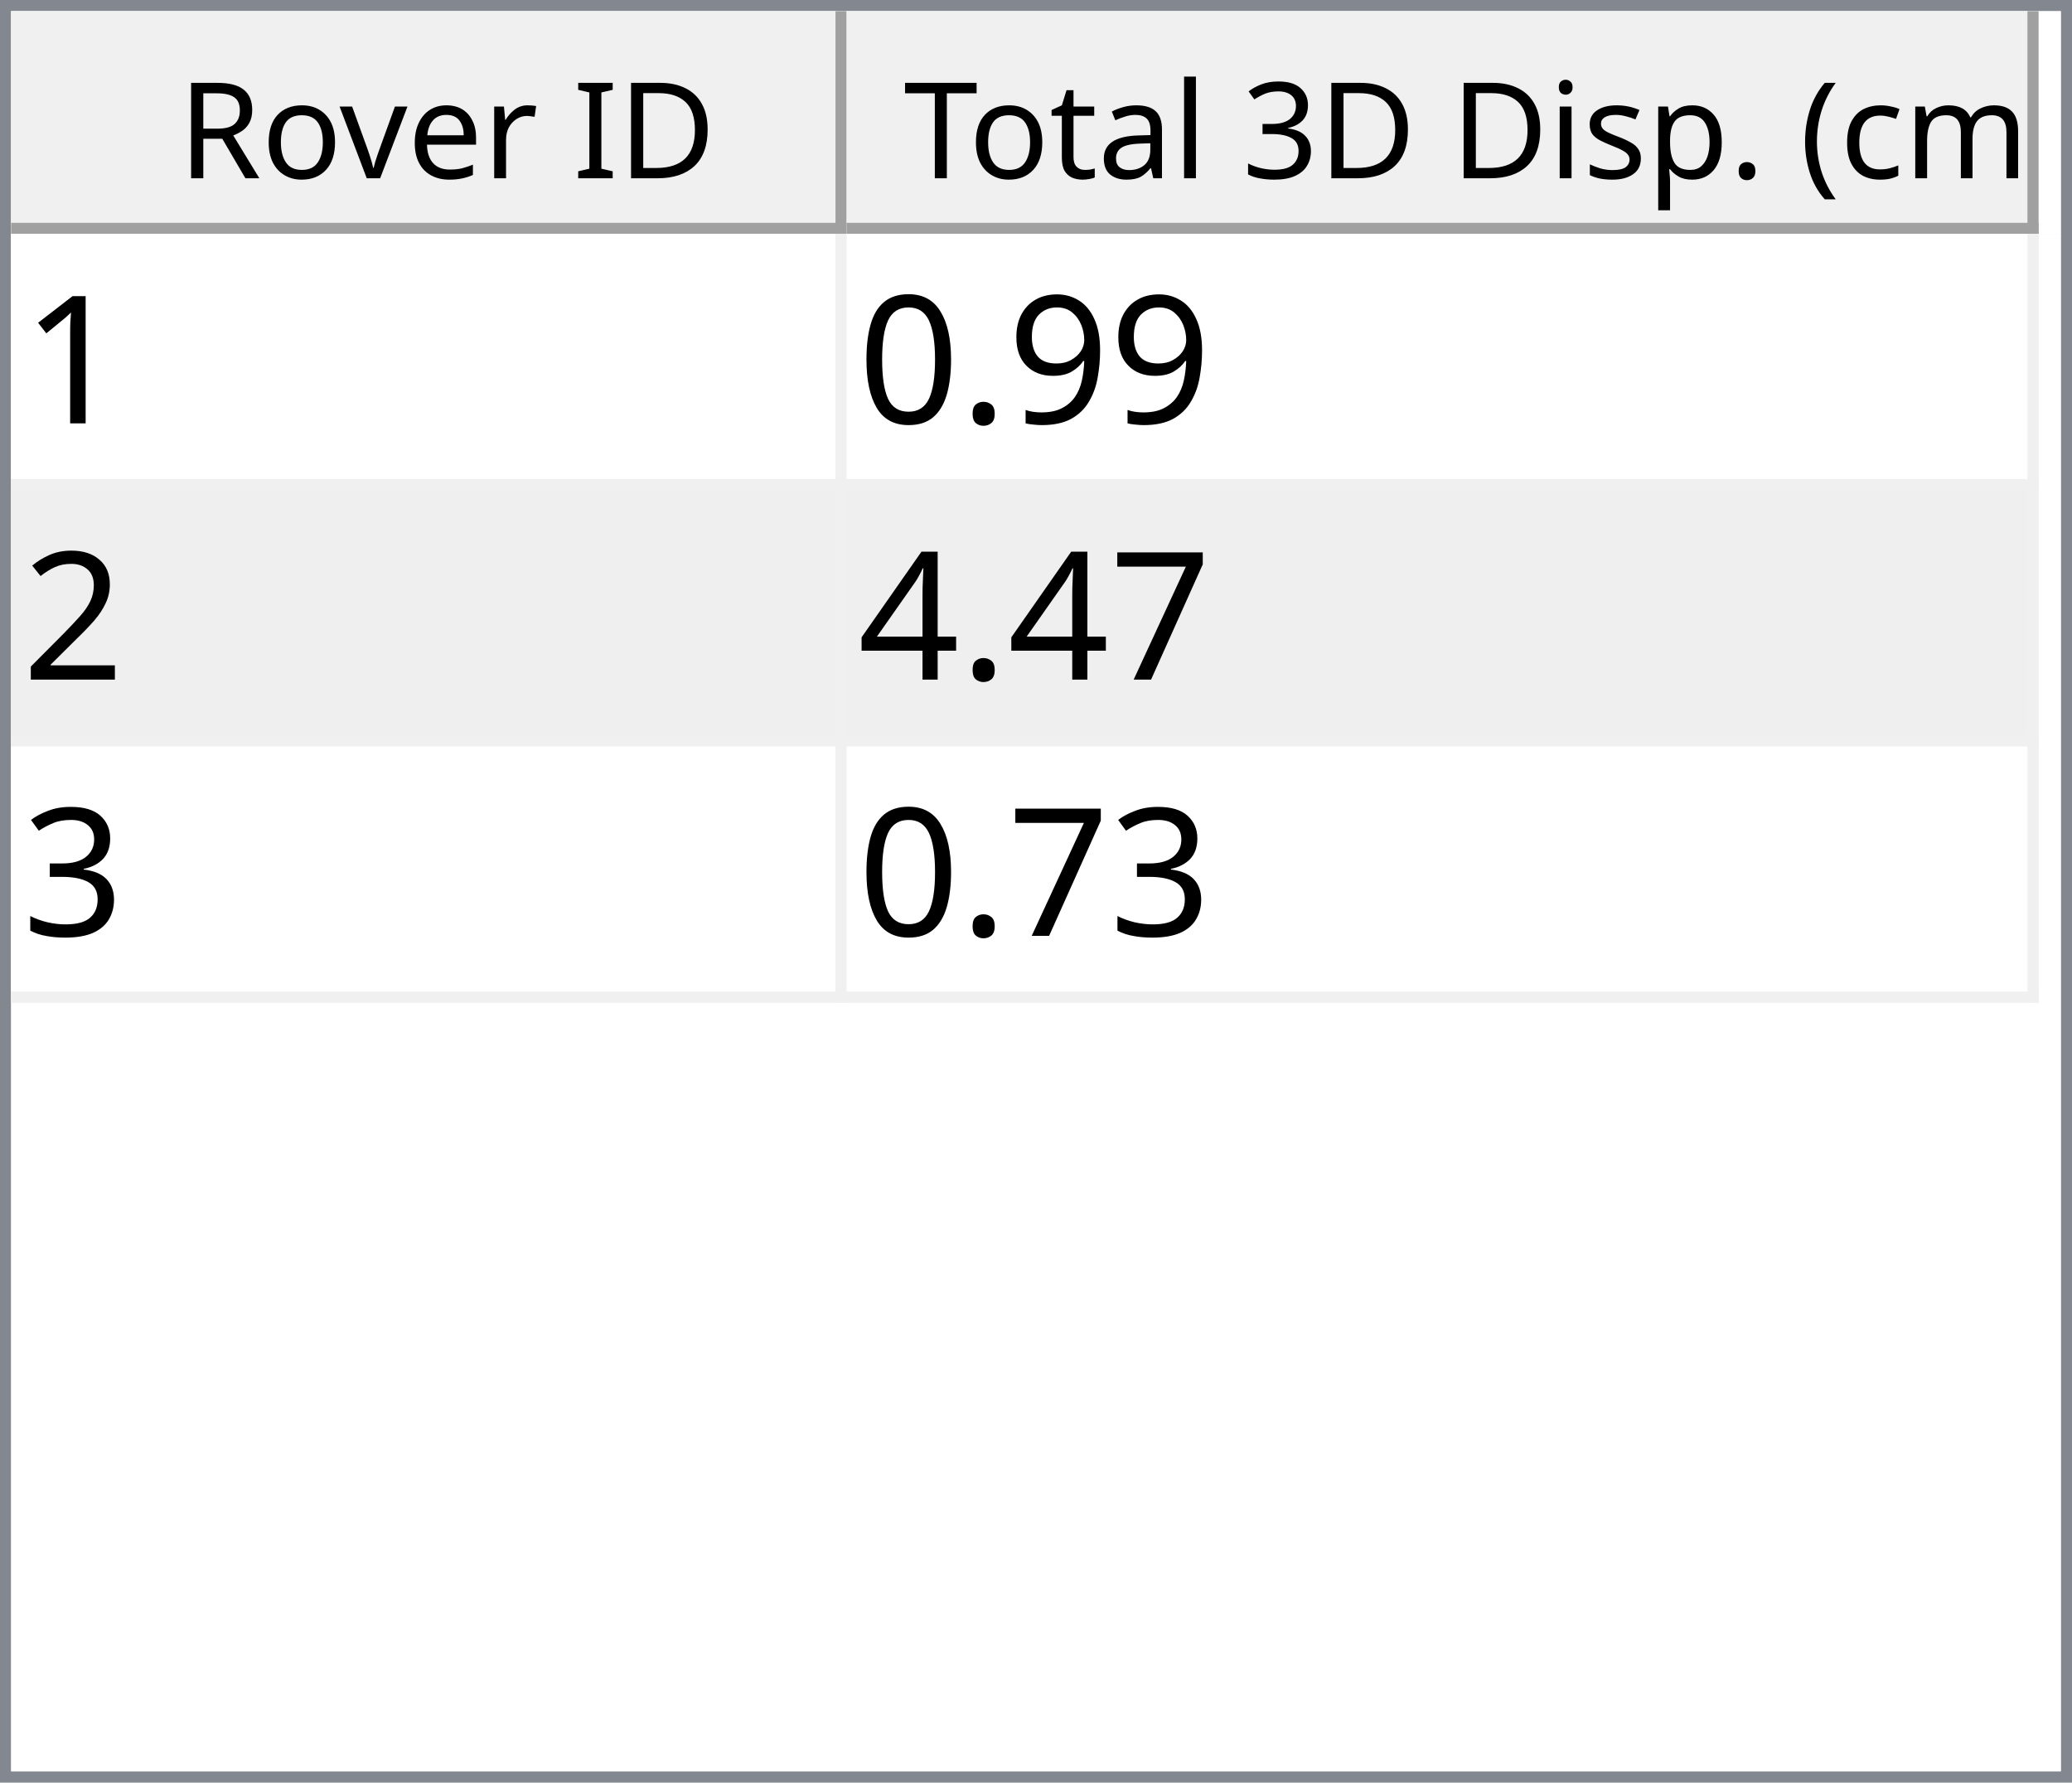
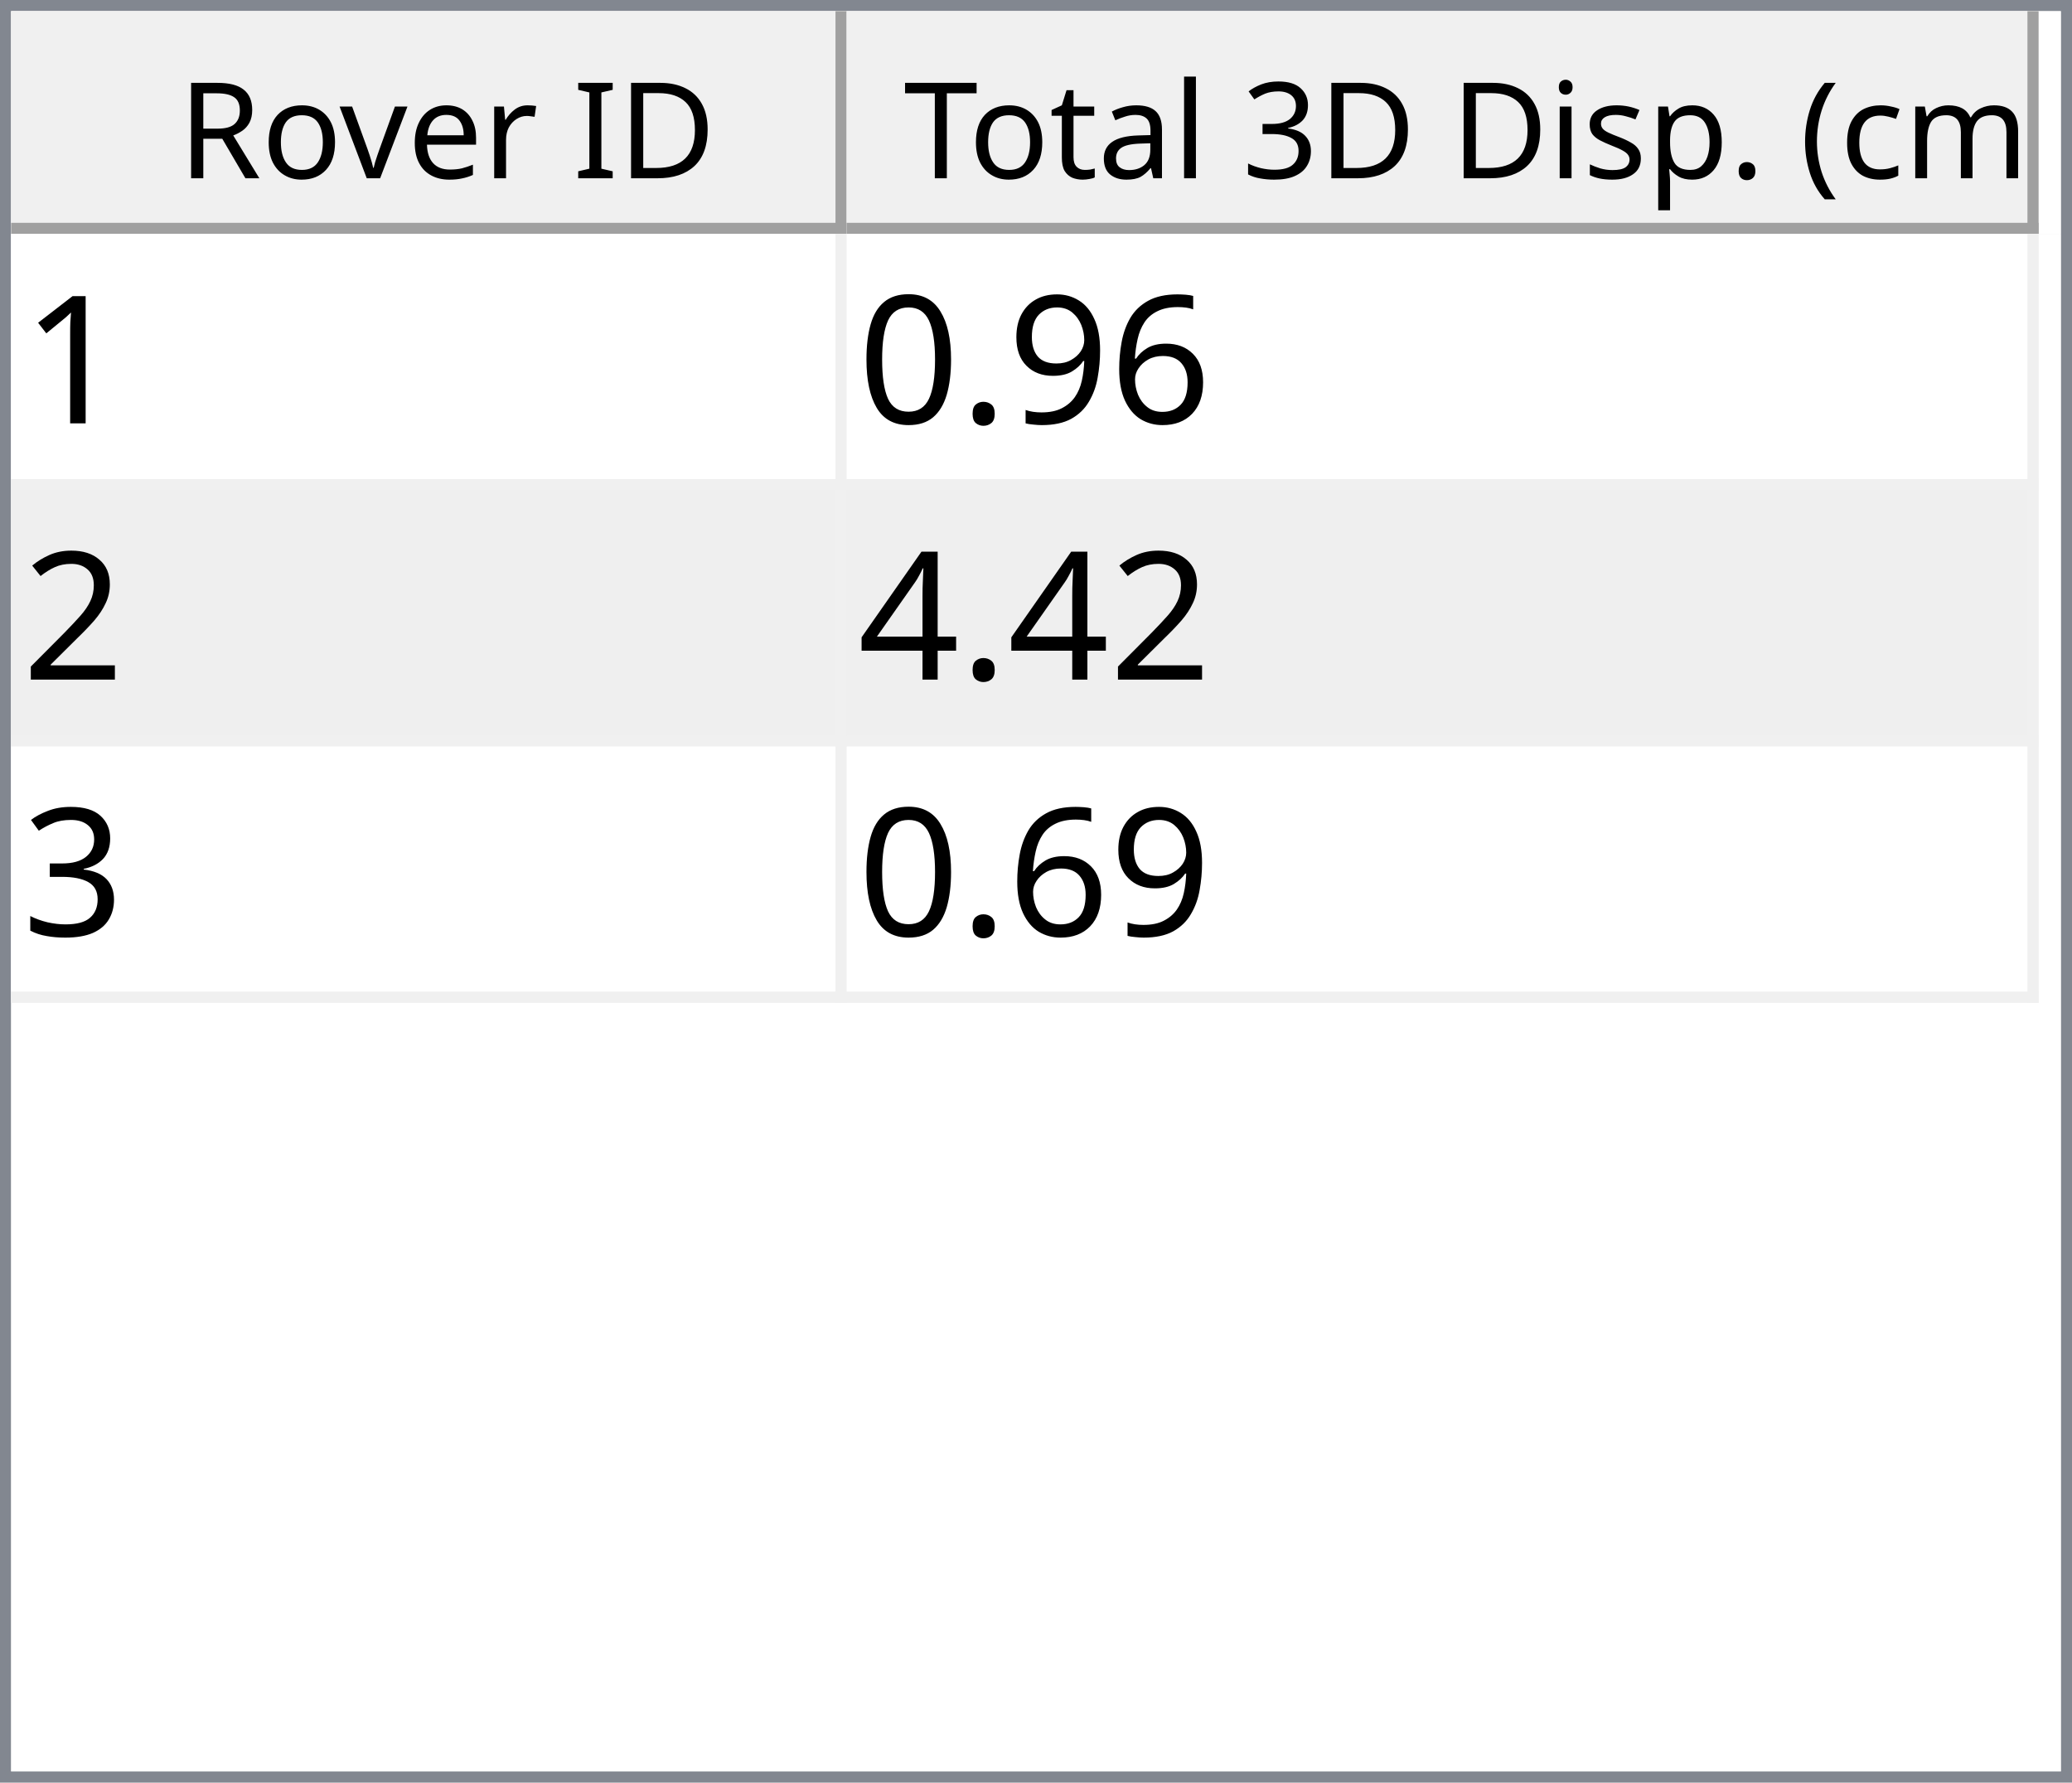
<svg xmlns="http://www.w3.org/2000/svg" style="fill-opacity:1; color-rendering:auto; color-interpolation:auto; text-rendering:auto; stroke:black; stroke-linecap:square; stroke-miterlimit:10; shape-rendering:auto; stroke-opacity:1; fill:black; stroke-dasharray:none; font-weight:normal; stroke-width:1; font-family:'Dialog'; font-style:normal; stroke-linejoin:miter; font-size:12px; stroke-dashoffset:0; image-rendering:auto;" width="186" height="160">
  <defs id="genericDefs" />
  <g>
    <defs id="defs1">
      <clipPath clipPathUnits="userSpaceOnUse" id="clipPath1">
        <path d="M0 0 L186 0 L186 160 L0 160 L0 0 Z" />
      </clipPath>
      <clipPath clipPathUnits="userSpaceOnUse" id="clipPath2">
        <path d="M0 0 L0 160 L186 160 L186 0 Z" />
      </clipPath>
      <clipPath clipPathUnits="userSpaceOnUse" id="clipPath3">
        <path d="M0 0 L0 20 L184 20 L184 0 Z" />
      </clipPath>
      <clipPath clipPathUnits="userSpaceOnUse" id="clipPath4">
        <path d="M0 0 L0 20 L75 20 L75 0 Z" />
      </clipPath>
      <clipPath clipPathUnits="userSpaceOnUse" id="clipPath5">
        <path d="M1 1 L1 19 L74 19 L74 1 Z" />
      </clipPath>
      <clipPath clipPathUnits="userSpaceOnUse" id="clipPath6">
        <path d="M0 0 L0 18 L73 18 L73 0 Z" />
      </clipPath>
      <clipPath clipPathUnits="userSpaceOnUse" id="clipPath7">
        <path d="M-0.5 -0.5 L-0.5 19.5 L74.5 19.5 L74.5 -0.5 Z" />
      </clipPath>
      <clipPath clipPathUnits="userSpaceOnUse" id="clipPath8">
        <path d="M0 0 L0 20 L107 20 L107 0 Z" />
      </clipPath>
      <clipPath clipPathUnits="userSpaceOnUse" id="clipPath9">
        <path d="M1 1 L1 19 L106 19 L106 1 Z" />
      </clipPath>
      <clipPath clipPathUnits="userSpaceOnUse" id="clipPath10">
        <path d="M0 0 L0 18 L105 18 L105 0 Z" />
      </clipPath>
      <clipPath clipPathUnits="userSpaceOnUse" id="clipPath11">
        <path d="M-0.5 -0.5 L-0.5 19.5 L106.5 19.5 L106.5 -0.5 Z" />
      </clipPath>
      <clipPath clipPathUnits="userSpaceOnUse" id="clipPath12">
        <path d="M0 0 L0 138 L184 138 L184 0 Z" />
      </clipPath>
      <clipPath clipPathUnits="userSpaceOnUse" id="clipPath13">
        <path d="M0 0 L0 69 L182 69 L182 0 Z" />
      </clipPath>
      <clipPath clipPathUnits="userSpaceOnUse" id="clipPath14">
        <path d="M-0.5 -0.5 L-0.5 68.5 L181.5 68.5 L181.5 -0.5 Z" />
      </clipPath>
      <clipPath clipPathUnits="userSpaceOnUse" id="clipPath15">
        <path d="M0 0 L0 22 L74 22 L74 0 Z" />
      </clipPath>
      <clipPath clipPathUnits="userSpaceOnUse" id="clipPath16">
        <path d="M0 0 L0 22 L106 22 L106 0 Z" />
      </clipPath>
      <font horiz-adv-x="64.551" id="font1">
        <font-face ascent="107.91" descent="25.098" units-per-em="100" style="font-style:normal; font-family:Segoe UI; font-weight:normal;" />
        <missing-glyph horiz-adv-x="64.551" d="M8.109 0 L8.109 68.266 L56.453 68.266 L56.453 0 L8.109 0 ZM15.328 7.234 L49.219 7.234 L49.219 61.031 L15.328 61.031 L15.328 7.234 Z" />
        <glyph unicode="D" horiz-adv-x="70.117" d="M9.188 0 L9.188 70.016 L28.516 70.016 Q65.531 70.016 65.531 35.891 Q65.531 19.672 55.25 9.836 Q44.969 0 27.734 0 L9.188 0 ZM17.391 62.594 L17.391 7.422 L27.828 7.422 Q41.609 7.422 49.273 14.797 Q56.938 22.172 56.938 35.688 Q56.938 62.594 28.328 62.594 L17.391 62.594 Z" />
        <glyph unicode="I" horiz-adv-x="26.611" d="M17.391 0 L9.188 0 L9.188 70.016 L17.391 70.016 L17.391 0 Z" />
        <glyph unicode=" " horiz-adv-x="27.393" d="" />
        <glyph unicode="r" horiz-adv-x="34.766" d="M34.188 41.891 Q32.078 43.5 28.125 43.5 Q23 43.5 19.555 38.672 Q16.109 33.844 16.109 25.484 L16.109 0 L8.109 0 L8.109 50 L16.109 50 L16.109 39.703 L16.312 39.703 Q18.016 44.969 21.531 47.922 Q25.047 50.875 29.391 50.875 Q32.516 50.875 34.188 50.203 L34.188 41.891 Z" />
        <glyph unicode="e" horiz-adv-x="52.295" d="M48.297 23 L12.984 23 Q13.188 14.656 17.484 10.109 Q21.781 5.562 29.297 5.562 Q37.75 5.562 44.828 11.141 L44.828 3.609 Q38.234 -1.172 27.391 -1.172 Q16.797 -1.172 10.742 5.641 Q4.688 12.453 4.688 24.812 Q4.688 36.469 11.305 43.82 Q17.922 51.172 27.734 51.172 Q37.547 51.172 42.922 44.828 Q48.297 38.484 48.297 27.203 L48.297 23 ZM40.094 29.781 Q40.047 36.719 36.75 40.578 Q33.453 44.438 27.594 44.438 Q21.922 44.438 17.969 40.383 Q14.016 36.328 13.094 29.781 L40.094 29.781 Z" />
        <glyph unicode="v" horiz-adv-x="47.9" d="M47.406 50 L27.484 0 L19.625 0 L0.688 50 L9.469 50 L22.172 13.672 Q23.578 9.672 23.922 6.688 L24.125 6.688 Q24.609 10.453 25.688 13.484 L38.969 50 L47.406 50 Z" />
        <glyph unicode="o" horiz-adv-x="58.594" d="M29 -1.172 Q17.922 -1.172 11.305 5.836 Q4.688 12.844 4.688 24.422 Q4.688 37.016 11.57 44.094 Q18.453 51.172 30.172 51.172 Q41.359 51.172 47.633 44.289 Q53.906 37.406 53.906 25.203 Q53.906 13.234 47.141 6.031 Q40.375 -1.172 29 -1.172 ZM29.594 44.438 Q21.875 44.438 17.383 39.188 Q12.891 33.938 12.891 24.703 Q12.891 15.828 17.43 10.695 Q21.969 5.562 29.594 5.562 Q37.359 5.562 41.531 10.594 Q45.703 15.625 45.703 24.906 Q45.703 34.281 41.531 39.359 Q37.359 44.438 29.594 44.438 Z" />
        <glyph unicode="R" horiz-adv-x="59.814" d="M59.375 0 L49.609 0 L37.891 19.625 Q36.281 22.359 34.766 24.289 Q33.25 26.219 31.664 27.438 Q30.078 28.656 28.25 29.219 Q26.422 29.781 24.125 29.781 L17.391 29.781 L17.391 0 L9.188 0 L9.188 70.016 L30.078 70.016 Q34.672 70.016 38.555 68.867 Q42.438 67.719 45.289 65.375 Q48.141 63.031 49.758 59.547 Q51.375 56.062 51.375 51.375 Q51.375 47.703 50.273 44.656 Q49.172 41.609 47.148 39.211 Q45.125 36.812 42.266 35.133 Q39.406 33.453 35.844 32.516 L35.844 32.328 Q37.594 31.547 38.891 30.547 Q40.188 29.547 41.359 28.18 Q42.531 26.812 43.68 25.078 Q44.828 23.344 46.234 21.047 L59.375 0 ZM17.391 62.594 L17.391 37.203 L28.516 37.203 Q31.594 37.203 34.203 38.133 Q36.812 39.062 38.719 40.797 Q40.625 42.531 41.703 45.047 Q42.781 47.562 42.781 50.688 Q42.781 56.297 39.141 59.445 Q35.5 62.594 28.609 62.594 L17.391 62.594 Z" />
        <glyph unicode=")" horiz-adv-x="30.176" d="M8.297 -15.922 L1.172 -15.922 Q16.406 2.344 16.406 26.812 Q16.406 51.469 1.078 70.016 L8.297 70.016 Q23.531 52.156 23.531 26.703 Q23.531 1.375 8.297 -15.922 Z" />
        <glyph unicode="m" horiz-adv-x="86.133" d="M79.109 0 L71.094 0 L71.094 28.719 Q71.094 37.016 68.531 40.727 Q65.969 44.438 59.906 44.438 Q54.781 44.438 51.195 39.75 Q47.609 35.062 47.609 28.516 L47.609 0 L39.594 0 L39.594 29.688 Q39.594 44.438 28.219 44.438 Q22.953 44.438 19.531 40.016 Q16.109 35.594 16.109 28.516 L16.109 0 L8.109 0 L8.109 50 L16.109 50 L16.109 42.094 L16.312 42.094 Q21.625 51.172 31.844 51.172 Q36.969 51.172 40.773 48.312 Q44.578 45.453 46 40.828 Q51.562 51.172 62.594 51.172 Q79.109 51.172 79.109 30.812 L79.109 0 Z" />
        <glyph unicode="c" horiz-adv-x="46.191" d="M42.188 2.297 Q36.422 -1.172 28.516 -1.172 Q17.828 -1.172 11.258 5.789 Q4.688 12.75 4.688 23.828 Q4.688 36.188 11.766 43.68 Q18.844 51.172 30.672 51.172 Q37.25 51.172 42.281 48.734 L42.281 40.531 Q36.719 44.438 30.375 44.438 Q22.703 44.438 17.797 38.945 Q12.891 33.453 12.891 24.516 Q12.891 15.719 17.508 10.641 Q22.125 5.562 29.891 5.562 Q36.422 5.562 42.188 9.906 L42.188 2.297 Z" />
        <glyph unicode="(" horiz-adv-x="30.176" d="M29.109 -15.922 L21.969 -15.922 Q6.844 1.375 6.844 26.703 Q6.844 52.156 21.969 70.016 L29.203 70.016 Q13.875 51.469 13.875 26.812 Q13.875 2.344 29.109 -15.922 Z" />
        <glyph unicode="." horiz-adv-x="21.68" d="M10.891 -1.078 Q8.641 -1.078 7.055 0.539 Q5.469 2.156 5.469 4.391 Q5.469 6.641 7.055 8.273 Q8.641 9.906 10.891 9.906 Q13.188 9.906 14.797 8.273 Q16.406 6.641 16.406 4.391 Q16.406 2.156 14.797 0.539 Q13.188 -1.078 10.891 -1.078 Z" />
        <glyph unicode="p" horiz-adv-x="58.789" d="M16.312 7.234 L16.109 7.234 L16.109 -23 L8.109 -23 L8.109 50 L16.109 50 L16.109 41.219 L16.312 41.219 Q22.219 51.172 33.594 51.172 Q43.266 51.172 48.688 44.461 Q54.109 37.75 54.109 26.469 Q54.109 13.922 48 6.375 Q41.891 -1.172 31.297 -1.172 Q21.578 -1.172 16.312 7.234 ZM16.109 27.391 L16.109 20.406 Q16.109 14.203 20.141 9.883 Q24.172 5.562 30.375 5.562 Q37.641 5.562 41.773 11.133 Q45.906 16.703 45.906 26.609 Q45.906 34.969 42.047 39.703 Q38.188 44.438 31.594 44.438 Q24.609 44.438 20.359 39.578 Q16.109 34.719 16.109 27.391 Z" />
        <glyph unicode="s" horiz-adv-x="42.432" d="M5.078 1.812 L5.078 10.406 Q11.625 5.562 19.484 5.562 Q30.031 5.562 30.031 12.594 Q30.031 14.594 29.125 15.992 Q28.219 17.391 26.68 18.461 Q25.141 19.531 23.07 20.383 Q21 21.234 18.609 22.172 Q15.281 23.484 12.766 24.828 Q10.25 26.172 8.57 27.859 Q6.891 29.547 6.031 31.695 Q5.172 33.844 5.172 36.719 Q5.172 40.234 6.789 42.945 Q8.406 45.656 11.086 47.484 Q13.766 49.312 17.211 50.242 Q20.656 51.172 24.312 51.172 Q30.812 51.172 35.938 48.922 L35.938 40.828 Q30.422 44.438 23.25 44.438 Q21 44.438 19.195 43.922 Q17.391 43.406 16.094 42.477 Q14.797 41.547 14.086 40.258 Q13.375 38.969 13.375 37.406 Q13.375 35.453 14.086 34.133 Q14.797 32.812 16.164 31.789 Q17.531 30.766 19.484 29.938 Q21.438 29.109 23.922 28.125 Q27.25 26.859 29.883 25.516 Q32.516 24.172 34.375 22.484 Q36.234 20.797 37.234 18.602 Q38.234 16.406 38.234 13.375 Q38.234 9.672 36.602 6.938 Q34.969 4.203 32.234 2.398 Q29.5 0.594 25.93 -0.289 Q22.359 -1.172 18.453 -1.172 Q10.75 -1.172 5.078 1.812 Z" />
        <glyph unicode="i" horiz-adv-x="24.219" d="M12.203 62.703 Q10.062 62.703 8.547 64.164 Q7.031 65.625 7.031 67.875 Q7.031 70.125 8.547 71.609 Q10.062 73.094 12.203 73.094 Q14.406 73.094 15.945 71.609 Q17.484 70.125 17.484 67.875 Q17.484 65.719 15.945 64.211 Q14.406 62.703 12.203 62.703 ZM16.109 0 L8.109 0 L8.109 50 L16.109 50 L16.109 0 Z" />
        <glyph unicode="3" horiz-adv-x="53.906" d="M46.531 19.828 Q46.531 15.094 44.75 11.211 Q42.969 7.328 39.719 4.57 Q36.469 1.812 31.93 0.297 Q27.391 -1.219 21.922 -1.219 Q11.922 -1.219 6 2.594 L6 11.188 Q13.094 5.609 22.219 5.609 Q25.875 5.609 28.828 6.539 Q31.781 7.469 33.906 9.227 Q36.031 10.984 37.18 13.477 Q38.328 15.969 38.328 19.094 Q38.328 32.812 18.797 32.812 L12.984 32.812 L12.984 39.594 L18.5 39.594 Q35.797 39.594 35.797 52.484 Q35.797 64.406 22.609 64.406 Q15.188 64.406 8.688 59.422 L8.688 67.188 Q15.375 71.188 24.609 71.188 Q29 71.188 32.57 69.969 Q36.141 68.75 38.68 66.555 Q41.219 64.359 42.609 61.281 Q44 58.203 44 54.5 Q44 40.672 30.031 36.719 L30.031 36.531 Q33.594 36.141 36.625 34.797 Q39.656 33.453 41.852 31.305 Q44.047 29.156 45.289 26.25 Q46.531 23.344 46.531 19.828 Z" />
        <glyph unicode="l" horiz-adv-x="24.219" d="M16.109 0 L8.109 0 L8.109 74.031 L16.109 74.031 L16.109 0 Z" />
        <glyph unicode="a" horiz-adv-x="50.879" d="M43.891 0 L35.891 0 L35.891 7.812 L35.688 7.812 Q30.469 -1.172 20.312 -1.172 Q12.844 -1.172 8.617 2.781 Q4.391 6.734 4.391 13.281 Q4.391 27.297 20.906 29.594 L35.891 31.688 Q35.891 44.438 25.594 44.438 Q16.547 44.438 9.281 38.281 L9.281 46.484 Q16.656 51.172 26.266 51.172 Q43.891 51.172 43.891 32.516 L43.891 0 ZM35.891 25.297 L23.828 23.641 Q18.266 22.859 15.43 20.875 Q12.594 18.891 12.594 13.875 Q12.594 10.203 15.211 7.883 Q17.828 5.562 22.172 5.562 Q28.125 5.562 32.008 9.742 Q35.891 13.922 35.891 20.312 L35.891 25.297 Z" />
        <glyph unicode="t" horiz-adv-x="33.887" d="M31.297 0.484 Q28.469 -1.078 23.828 -1.078 Q10.688 -1.078 10.688 13.578 L10.688 43.172 L2.094 43.172 L2.094 50 L10.688 50 L10.688 62.203 L18.703 64.797 L18.703 50 L31.297 50 L31.297 43.172 L18.703 43.172 L18.703 14.984 Q18.703 9.969 20.414 7.82 Q22.125 5.672 26.078 5.672 Q29.109 5.672 31.297 7.328 L31.297 0.484 Z" />
        <glyph unicode="T" horiz-adv-x="52.393" d="M50.594 62.594 L30.375 62.594 L30.375 0 L22.172 0 L22.172 62.594 L2 62.594 L2 70.016 L50.594 70.016 L50.594 62.594 Z" />
      </font>
      <font horiz-adv-x="75.0" id="font2">
        <font-face ascent="100.537" descent="21.973" units-per-em="100" style="font-style:normal; font-family:sans-serif; font-weight:normal;" />
        <missing-glyph horiz-adv-x="75.0" d="M12.5 0 L12.5 62.5 L62.5 62.5 L62.5 0 L12.5 0 ZM14.062 1.562 L60.938 1.562 L60.938 60.938 L14.062 60.938 L14.062 1.562 Z" />
        <glyph unicode="1" horiz-adv-x="55.615" d="M37.25 0 L28.469 0 L28.469 56 Q25.297 52.984 20.141 49.953 Q14.984 46.922 10.891 45.406 L10.891 53.906 Q18.266 57.375 23.781 62.305 Q29.297 67.234 31.594 71.875 L37.25 71.875 L37.25 0 Z" />
+         <glyph unicode="6" horiz-adv-x="55.615" d="M49.75 54.047 L41.016 53.375 Q39.844 58.547 37.703 60.891 Q34.125 64.656 28.906 64.656 Q24.703 64.656 21.531 62.312 Q17.391 59.281 14.992 53.469 Q12.594 47.656 12.5 36.922 Q15.672 41.75 20.266 44.094 Q24.859 46.438 29.891 46.438 Q38.672 46.438 44.852 39.969 Q51.031 33.5 51.031 23.25 Q51.031 16.5 48.125 10.719 Q45.219 4.938 40.141 1.859 Q35.062 -1.219 28.609 -1.219 Q17.625 -1.219 10.695 6.859 Q3.766 14.938 3.766 33.5 Q3.766 54.25 11.422 63.672 Q18.109 71.875 29.438 71.875 Q37.891 71.875 43.289 67.141 Q48.688 62.406 49.75 54.047 ZM13.875 23.188 Q13.875 18.656 15.797 14.508 Q17.719 10.359 21.188 8.18 Q24.656 6 28.469 6 Q34.031 6 38.039 10.492 Q42.047 14.984 42.047 22.703 Q42.047 30.125 38.086 34.398 Q34.125 38.672 28.125 38.672 Q22.172 38.672 18.023 34.398 Q13.875 30.125 13.875 23.188 Z" />
        <glyph unicode="9" horiz-adv-x="55.615" d="M5.469 16.547 L13.922 17.328 Q14.984 11.375 18.016 8.688 Q21.047 6 25.781 6 Q29.828 6 32.883 7.859 Q35.938 9.719 37.891 12.82 Q39.844 15.922 41.164 21.195 Q42.484 26.469 42.484 31.938 Q42.484 32.516 42.438 33.688 Q39.797 29.5 35.234 26.883 Q30.672 24.266 25.344 24.266 Q16.453 24.266 10.305 30.711 Q4.156 37.156 4.156 47.703 Q4.156 58.594 10.578 65.234 Q17 71.875 26.656 71.875 Q33.641 71.875 39.43 68.117 Q45.219 64.359 48.219 57.398 Q51.219 50.438 51.219 37.25 Q51.219 23.531 48.242 15.406 Q45.266 7.281 39.383 3.031 Q33.5 -1.219 25.594 -1.219 Q17.188 -1.219 11.867 3.445 Q6.547 8.109 5.469 16.547 ZM41.453 48.141 Q41.453 55.719 37.43 60.156 Q33.406 64.594 27.734 64.594 Q21.875 64.594 17.531 59.812 Q13.188 55.031 13.188 47.406 Q13.188 40.578 17.312 36.305 Q21.438 32.031 27.484 32.031 Q33.594 32.031 37.523 36.305 Q41.453 40.578 41.453 48.141 Z" />
        <glyph unicode="." horiz-adv-x="27.783" d="M9.078 0 L9.078 10.016 L19.094 10.016 L19.094 0 L9.078 0 Z" />
        <glyph unicode="0" horiz-adv-x="55.615" d="M4.156 35.297 Q4.156 48 6.766 55.742 Q9.375 63.484 14.523 67.68 Q19.672 71.875 27.484 71.875 Q33.25 71.875 37.594 69.555 Q41.938 67.234 44.773 62.867 Q47.609 58.5 49.219 52.227 Q50.828 45.953 50.828 35.297 Q50.828 22.703 48.242 14.969 Q45.656 7.234 40.508 3.008 Q35.359 -1.219 27.484 -1.219 Q17.141 -1.219 11.234 6.203 Q4.156 15.141 4.156 35.297 ZM13.188 35.297 Q13.188 17.672 17.312 11.836 Q21.438 6 27.484 6 Q33.547 6 37.672 11.859 Q41.797 17.719 41.797 35.297 Q41.797 52.984 37.672 58.789 Q33.547 64.594 27.391 64.594 Q21.344 64.594 17.719 59.469 Q13.188 52.938 13.188 35.297 Z" />
        <glyph unicode="2" horiz-adv-x="55.615" d="M50.344 8.453 L50.344 0 L3.031 0 Q2.938 3.172 4.047 6.109 Q5.859 10.938 9.836 15.625 Q13.812 20.312 21.344 26.469 Q33.016 36.031 37.117 41.625 Q41.219 47.219 41.219 52.203 Q41.219 57.422 37.477 61.008 Q33.734 64.594 27.734 64.594 Q21.391 64.594 17.578 60.789 Q13.766 56.984 13.719 50.25 L4.688 51.172 Q5.609 61.281 11.664 66.578 Q17.719 71.875 27.938 71.875 Q38.234 71.875 44.242 66.164 Q50.25 60.453 50.25 52 Q50.25 47.703 48.492 43.555 Q46.734 39.406 42.656 34.812 Q38.578 30.219 29.109 22.219 Q21.188 15.578 18.945 13.211 Q16.703 10.844 15.234 8.453 L50.344 8.453 Z" />
-         <glyph unicode="7" horiz-adv-x="55.615" d="M4.734 62.203 L4.734 70.656 L51.078 70.656 L51.078 63.812 Q44.234 56.547 37.523 44.484 Q30.812 32.422 27.156 19.672 Q24.516 10.688 23.781 0 L14.75 0 Q14.891 8.453 18.062 20.414 Q21.234 32.375 27.172 43.484 Q33.109 54.594 39.797 62.203 L4.734 62.203 Z" />
        <glyph unicode="4" horiz-adv-x="55.615" d="M32.328 0 L32.328 17.141 L1.266 17.141 L1.266 25.203 L33.938 71.578 L41.109 71.578 L41.109 25.203 L50.781 25.203 L50.781 17.141 L41.109 17.141 L41.109 0 L32.328 0 ZM32.328 25.203 L32.328 57.469 L9.906 25.203 L32.328 25.203 Z" />
        <glyph unicode="3" horiz-adv-x="55.615" d="M4.203 18.891 L12.984 20.062 Q14.5 12.594 18.141 9.297 Q21.781 6 27 6 Q33.203 6 37.477 10.297 Q41.75 14.594 41.75 20.953 Q41.75 27 37.797 30.93 Q33.844 34.859 27.734 34.859 Q25.25 34.859 21.531 33.891 L22.516 41.609 Q23.391 41.5 23.922 41.5 Q29.547 41.5 34.039 44.43 Q38.531 47.359 38.531 53.469 Q38.531 58.297 35.258 61.477 Q31.984 64.656 26.812 64.656 Q21.688 64.656 18.266 61.43 Q14.844 58.203 13.875 51.766 L5.078 53.328 Q6.688 62.156 12.398 67.016 Q18.109 71.875 26.609 71.875 Q32.469 71.875 37.398 69.359 Q42.328 66.844 44.945 62.5 Q47.562 58.156 47.562 53.266 Q47.562 48.641 45.07 44.828 Q42.578 41.016 37.703 38.766 Q44.047 37.312 47.562 32.695 Q51.078 28.078 51.078 21.141 Q51.078 11.766 44.242 5.25 Q37.406 -1.266 26.953 -1.266 Q17.531 -1.266 11.305 4.352 Q5.078 9.969 4.203 18.891 Z" />
      </font>
    </defs>
    <g style="fill:white; stroke:white;">
      <rect x="0" y="0" width="186" style="clip-path:url(#clipPath1); stroke:none;" height="160" />
    </g>
    <g style="fill:white; text-rendering:optimizeSpeed; color-rendering:optimizeSpeed; image-rendering:optimizeSpeed; shape-rendering:crispEdges; stroke:white; color-interpolation:sRGB;">
      <rect x="0" width="186" height="160" y="0" style="stroke:none;" />
      <path style="stroke:none;" d="M0 160 L186 160 L186 0 L0 0 Z" />
    </g>
    <g style="fill:rgb(240,240,240); font-family:'Segoe UI'; stroke:rgb(240,240,240);">
      <rect x="0" y="0" width="186" style="clip-path:url(#clipPath2); stroke:none;" height="160" />
    </g>
    <g style="fill:rgb(130,135,144); font-family:'Segoe UI'; stroke:rgb(130,135,144);">
      <path d="M0 0 L186 0 L186 160 L0 160 L0 0 ZM1 1 L185 1 L185 159 L1 159 L1 1 Z" style="fill-rule:evenodd; clip-path:url(#clipPath2); stroke:none;" />
    </g>
    <g style="fill:white; font-family:'Segoe UI'; stroke:white;" transform="translate(1,1)">
      <rect x="0" y="0" width="184" style="clip-path:url(#clipPath3); stroke:none;" height="20" />
    </g>
    <g style="fill:rgb(240,240,240); font-family:'Segoe UI'; stroke:rgb(240,240,240);" transform="translate(1,1)">
      <rect x="0" y="0" width="75" style="clip-path:url(#clipPath4); stroke:none;" height="20" />
    </g>
    <g style="font-family:'Segoe UI';" transform="translate(2,2)">
      <text x="14" xml:space="preserve" y="14" style="clip-path:url(#clipPath6); stroke:none;">Rover ID</text>
    </g>
    <g style="fill:rgb(160,160,160); font-family:'Segoe UI'; stroke:rgb(160,160,160); stroke-linejoin:bevel;" transform="translate(1.5,1.5)">
      <line x1="74" x2="74" y1="0" style="fill:none; clip-path:url(#clipPath7);" y2="19" />
    </g>
    <g style="fill:rgb(160,160,160); font-family:'Segoe UI'; stroke:rgb(160,160,160); stroke-linejoin:bevel;" transform="matrix(1,0,0,1,1,1) translate(0.5,0.5)">
      <line x1="0" x2="74" y1="19" style="fill:none; clip-path:url(#clipPath7);" y2="19" />
    </g>
    <g style="fill:rgb(240,240,240); font-family:'Segoe UI'; stroke:rgb(240,240,240);" transform="translate(76,1)">
      <rect x="0" y="0" width="107" style="clip-path:url(#clipPath8); stroke:none;" height="20" />
    </g>
    <g style="font-family:'Segoe UI';" transform="translate(77,2)">
      <text x="1" xml:space="preserve" y="14" style="clip-path:url(#clipPath10); stroke:none;"> Total 3D Disp. (cm)</text>
    </g>
    <g style="fill:rgb(160,160,160); font-family:'Segoe UI'; stroke:rgb(160,160,160); stroke-linejoin:bevel;" transform="translate(76.5,1.5)">
      <line x1="106" x2="106" y1="0" style="fill:none; clip-path:url(#clipPath11);" y2="19" />
    </g>
    <g style="fill:rgb(160,160,160); font-family:'Segoe UI'; stroke:rgb(160,160,160); stroke-linejoin:bevel;" transform="matrix(1,0,0,1,76,1) translate(0.5,0.5)">
      <line x1="0" x2="106" y1="19" style="fill:none; clip-path:url(#clipPath11);" y2="19" />
    </g>
    <g style="fill:white; font-family:'Segoe UI'; stroke:white;" transform="translate(1,21)">
      <rect x="0" y="0" width="184" style="clip-path:url(#clipPath12); stroke:none;" height="138" />
    </g>
    <g style="fill:rgb(240,240,240); font-size:16px; font-family:sans-serif; stroke:rgb(240,240,240);" transform="translate(1,21)">
      <rect x="0" y="0" width="182" style="clip-path:url(#clipPath13); stroke:none;" height="69" />
      <line transform="translate(0.5,0.5)" x1="0" x2="181" y1="22" style="clip-path:url(#clipPath14); fill:none; stroke-linejoin:bevel;" y2="22" />
    </g>
    <g transform="matrix(1,0,0,1,1,21) translate(0.5,0.5)" style="fill:rgb(240,240,240); font-size:16px; font-family:sans-serif; stroke:rgb(240,240,240); stroke-linejoin:bevel;">
      <line x1="0" x2="181" y1="45" style="fill:none; clip-path:url(#clipPath14);" y2="45" />
    </g>
    <g transform="matrix(1,0,0,1,1,21) translate(0.5,0.5)" style="fill:rgb(240,240,240); font-size:16px; font-family:sans-serif; stroke:rgb(240,240,240); stroke-linejoin:bevel;">
      <line x1="0" x2="181" y1="68" style="fill:none; clip-path:url(#clipPath14);" y2="68" />
    </g>
    <g transform="matrix(1,0,0,1,1,21) translate(0.5,0.5)" style="fill:rgb(240,240,240); font-size:16px; font-family:sans-serif; stroke:rgb(240,240,240); stroke-linejoin:bevel;">
      <line x1="74" x2="74" y1="0" style="fill:none; clip-path:url(#clipPath14);" y2="68" />
    </g>
    <g transform="matrix(1,0,0,1,1,21) translate(0.5,0.5)" style="fill:rgb(240,240,240); font-size:16px; font-family:sans-serif; stroke:rgb(240,240,240); stroke-linejoin:bevel;">
      <line x1="181" x2="181" y1="0" style="fill:none; clip-path:url(#clipPath14);" y2="68" />
    </g>
    <g style="fill:white; font-size:16px; font-family:sans-serif; stroke:white;" transform="matrix(1,0,0,1,1,21)">
      <rect x="0" y="0" width="74" style="clip-path:url(#clipPath15); stroke:none;" height="22" />
      <text x="1" y="17" style="fill:black; clip-path:url(#clipPath15); stroke:none;" xml:space="preserve">1</text>
    </g>
    <g style="fill:white; font-size:16px; font-family:sans-serif; stroke:white;" transform="matrix(1,0,0,1,1,21) translate(75,0)">
      <rect x="0" y="0" width="106" style="clip-path:url(#clipPath16); stroke:none;" height="22" />
-       <text x="1" y="17" style="fill:black; clip-path:url(#clipPath16); stroke:none;" xml:space="preserve">0.99</text>
+       <text x="1" y="17" style="fill:black; clip-path:url(#clipPath16); stroke:none;" xml:space="preserve">0.96</text>
    </g>
    <g style="fill:rgb(239,239,239); font-size:16px; font-family:sans-serif; stroke:rgb(239,239,239);" transform="matrix(1,0,0,1,1,21) translate(0,23)">
      <rect x="0" y="0" width="74" style="clip-path:url(#clipPath15); stroke:none;" height="22" />
      <text x="1" y="17" style="fill:black; clip-path:url(#clipPath15); stroke:none;" xml:space="preserve">2</text>
    </g>
    <g style="fill:rgb(239,239,239); font-size:16px; font-family:sans-serif; stroke:rgb(239,239,239);" transform="matrix(1,0,0,1,1,21) translate(75,23)">
      <rect x="0" y="0" width="106" style="clip-path:url(#clipPath16); stroke:none;" height="22" />
-       <text x="1" y="17" style="fill:black; clip-path:url(#clipPath16); stroke:none;" xml:space="preserve">4.47</text>
+       <text x="1" y="17" style="fill:black; clip-path:url(#clipPath16); stroke:none;" xml:space="preserve">4.42</text>
    </g>
    <g style="fill:white; font-size:16px; font-family:sans-serif; stroke:white;" transform="matrix(1,0,0,1,1,21) translate(0,46)">
      <rect x="0" y="0" width="74" style="clip-path:url(#clipPath15); stroke:none;" height="22" />
      <text x="1" y="17" style="fill:black; clip-path:url(#clipPath15); stroke:none;" xml:space="preserve">3</text>
    </g>
    <g style="fill:white; font-size:16px; font-family:sans-serif; stroke:white;" transform="matrix(1,0,0,1,1,21) translate(75,46)">
      <rect x="0" y="0" width="106" style="clip-path:url(#clipPath16); stroke:none;" height="22" />
-       <text x="1" y="17" style="fill:black; clip-path:url(#clipPath16); stroke:none;" xml:space="preserve">0.73</text>
+       <text x="1" y="17" style="fill:black; clip-path:url(#clipPath16); stroke:none;" xml:space="preserve">0.69</text>
    </g>
  </g>
</svg>
